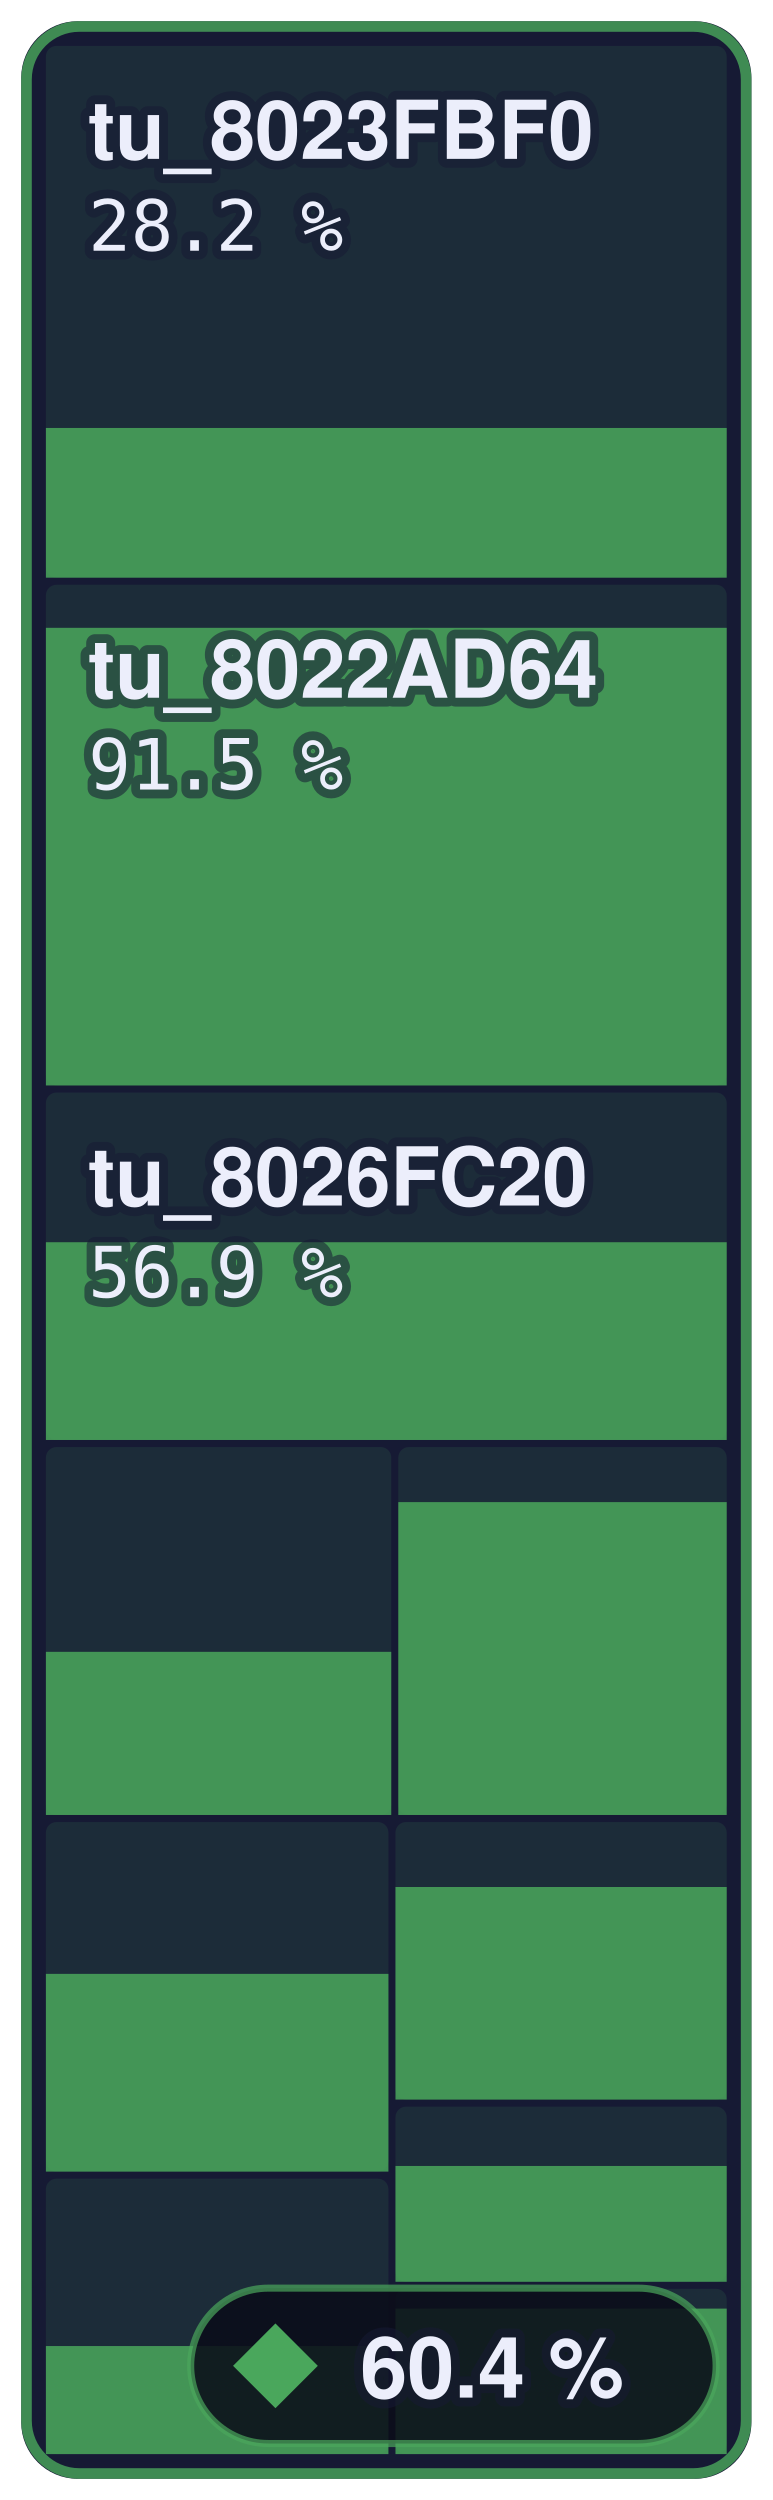
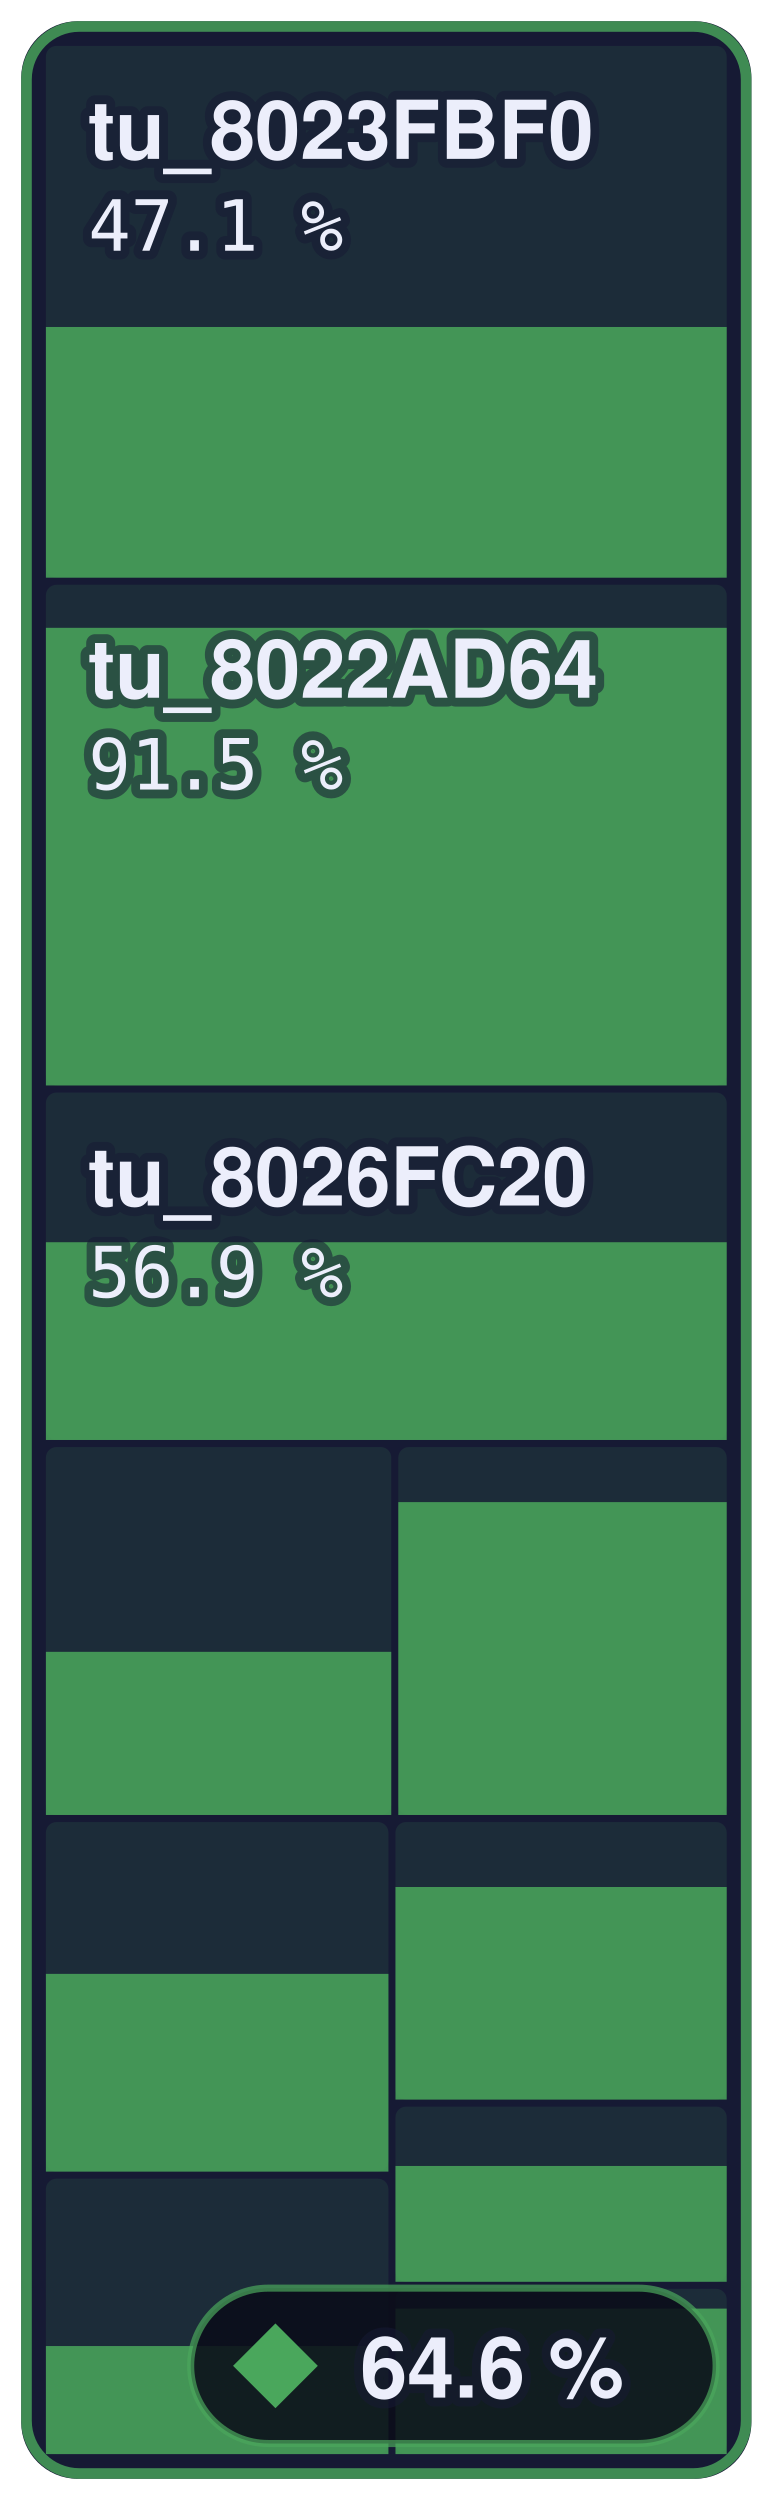
- <svg xmlns="http://www.w3.org/2000/svg" width="109.4" height="354" viewBox="0 0 109.4 354" role="img" aria-label="Player: 60.4 % of 407,528 bytes of code matched, 941 of 1,054 functions">
+ <svg xmlns="http://www.w3.org/2000/svg" width="109.4" height="354" viewBox="0 0 109.4 354" role="img" aria-label="Player: 64.6 % of 407,528 bytes of code matched, 969 of 1,054 functions">
  <style>text { font-family: -apple-system, BlinkMacSystemFont, 'Segoe UI', Helvetica, Arial, sans-serif; } .mono { font-family: ui-monospace, SFMono-Regular, 'SF Mono', Menlo, Consolas, monospace; } text { paint-order: stroke; stroke: #161a34; stroke-opacity: 0.55; stroke-width: 2.5px; stroke-linejoin: round; } .rise { transform-box: fill-box; transform-origin: 50% 100%; animation: rise 1.6s cubic-bezier(.2,.8,.2,1) .2s both; } @keyframes rise { from { transform: scaleY(0); } } @media (prefers-reduced-motion: reduce) { * { animation: none !important; } }</style>
  <rect x="3" y="3" width="103.4" height="348" rx="8" fill="#161a34" />
  <rect x="6.5" y="6.5" width="96.4" height="75.3" rx="1.5" fill="#4aa75c" fill-opacity="0.13" />
-   <rect class="rise" x="6.5" y="60.6" width="96.4" height="21.2" fill="#4aa75c" fill-opacity="0.85" />
+   <rect class="rise" x="6.5" y="46.3" width="96.4" height="35.5" fill="#4aa75c" fill-opacity="0.85" />
  <rect x="6.5" y="82.8" width="96.4" height="70.9" rx="1.5" fill="#4aa75c" fill-opacity="0.13" />
  <rect class="rise" x="6.5" y="88.9" width="96.4" height="64.8" fill="#4aa75c" fill-opacity="0.85" />
  <rect x="6.5" y="154.7" width="96.4" height="49.2" rx="1.5" fill="#4aa75c" fill-opacity="0.13" />
  <rect class="rise" x="6.5" y="175.9" width="96.4" height="28.0" fill="#4aa75c" fill-opacity="0.85" />
  <rect x="6.5" y="204.9" width="48.9" height="52.1" rx="1.5" fill="#4aa75c" fill-opacity="0.13" />
  <rect class="rise" x="6.5" y="233.9" width="48.9" height="23.1" fill="#4aa75c" fill-opacity="0.85" />
  <rect x="56.4" y="204.9" width="46.5" height="52.1" rx="1.5" fill="#4aa75c" fill-opacity="0.13" />
  <rect class="rise" x="56.4" y="212.7" width="46.5" height="44.3" fill="#4aa75c" fill-opacity="0.85" />
  <rect x="6.5" y="258.0" width="48.5" height="49.5" rx="1.5" fill="#4aa75c" fill-opacity="0.13" />
  <rect class="rise" x="6.5" y="279.5" width="48.5" height="28.0" fill="#4aa75c" fill-opacity="0.85" />
  <rect x="6.5" y="308.5" width="48.5" height="39.0" rx="1.5" fill="#4aa75c" fill-opacity="0.13" />
  <rect class="rise" x="6.5" y="332.2" width="48.5" height="15.3" fill="#4aa75c" fill-opacity="0.85" />
  <rect x="56.0" y="258.0" width="46.9" height="39.3" rx="1.5" fill="#4aa75c" fill-opacity="0.13" />
  <rect class="rise" x="56.0" y="267.2" width="46.9" height="30.1" fill="#4aa75c" fill-opacity="0.85" />
  <rect x="56.0" y="298.3" width="46.9" height="24.8" rx="1.5" fill="#4aa75c" fill-opacity="0.13" />
  <rect class="rise" x="56.0" y="306.7" width="46.9" height="16.4" fill="#4aa75c" fill-opacity="0.85" />
  <rect x="56.0" y="324.1" width="46.9" height="23.4" rx="1.5" fill="#4aa75c" fill-opacity="0.13" />
  <rect class="rise" x="56.0" y="326.9" width="46.9" height="20.6" fill="#4aa75c" fill-opacity="0.85" />
  <rect x="3.75" y="3.75" width="101.9" height="346.5" rx="7.5" fill="none" stroke="#4aa75c" stroke-opacity="0.8" stroke-width="1.5" />
  <text x="12.5" y="22.5" font-size="11.5" font-weight="600" fill="#eceefb">tu_8023FBF0</text>
-   <text x="12.5" y="35.5" class="mono" font-size="10" fill="#eceefb">28.2 %</text>
+   <text x="12.5" y="35.5" class="mono" font-size="10" fill="#eceefb">47.1 %</text>
  <text x="12.5" y="98.8" font-size="11.5" font-weight="600" fill="#eceefb">tu_8022AD64</text>
  <text x="12.5" y="111.8" class="mono" font-size="10" fill="#eceefb">91.5 %</text>
  <text x="12.5" y="170.7" font-size="11.5" font-weight="600" fill="#eceefb">tu_8026FC20</text>
  <text x="12.5" y="183.7" class="mono" font-size="10" fill="#eceefb">56.9 %</text>
  <rect x="27.0" y="324" width="74.4" height="22" rx="11" fill="#0b0d1a" fill-opacity="0.88" stroke="#4aa75c" stroke-opacity="0.7" />
  <path d="M39.0 329L45.0 335L39.0 341L33.0 335Z" fill="#4aa75c" />
-   <text x="51.0" y="339.5" font-size="12" font-weight="700" fill="#eceefb">60.4 %</text>
+   <text x="51.0" y="339.5" font-size="12" font-weight="700" fill="#eceefb">64.6 %</text>
</svg>
